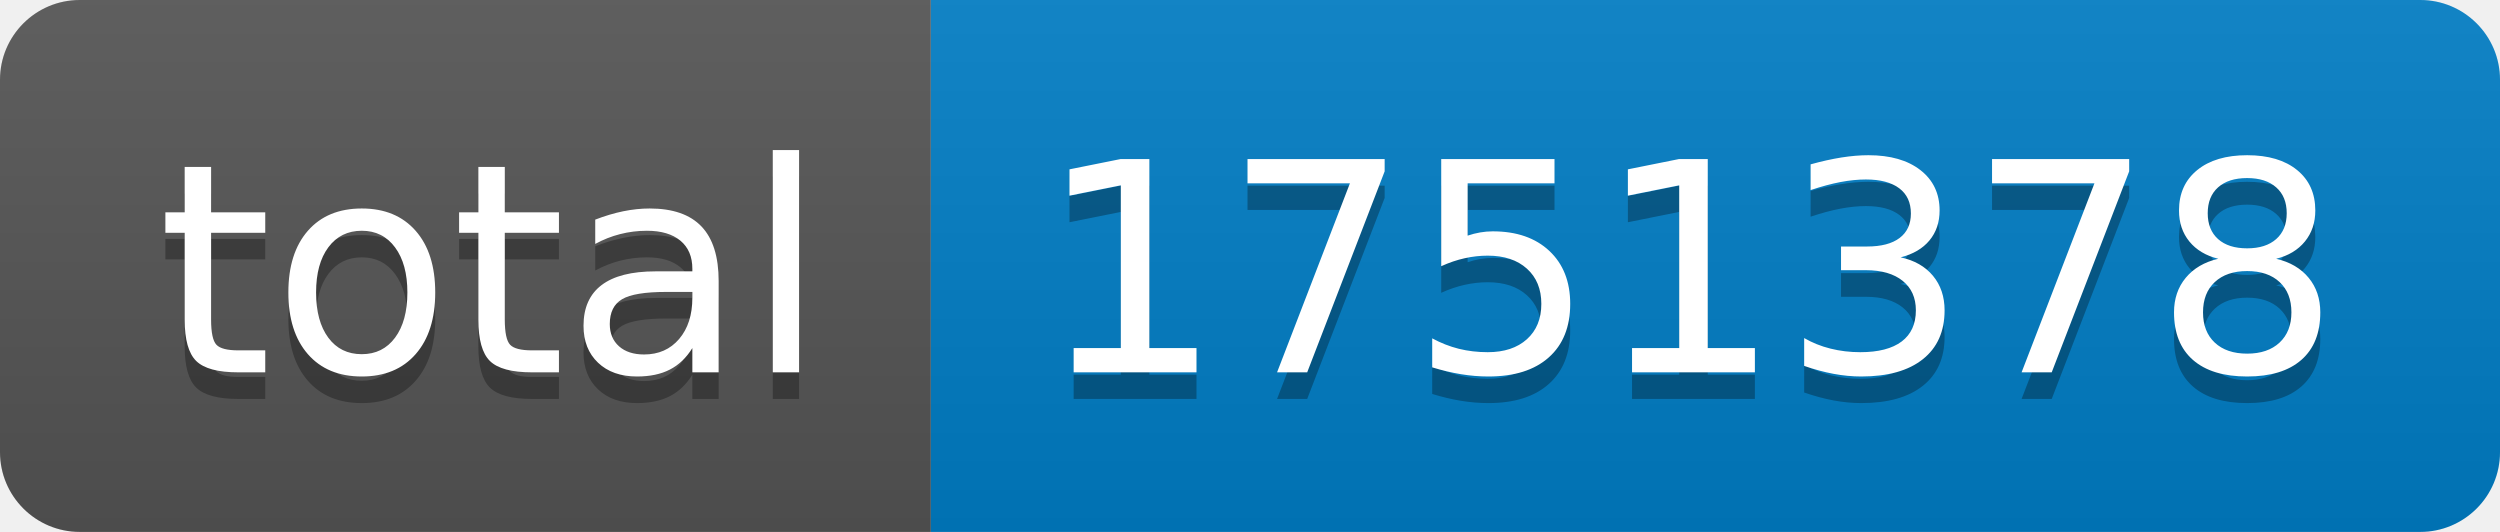
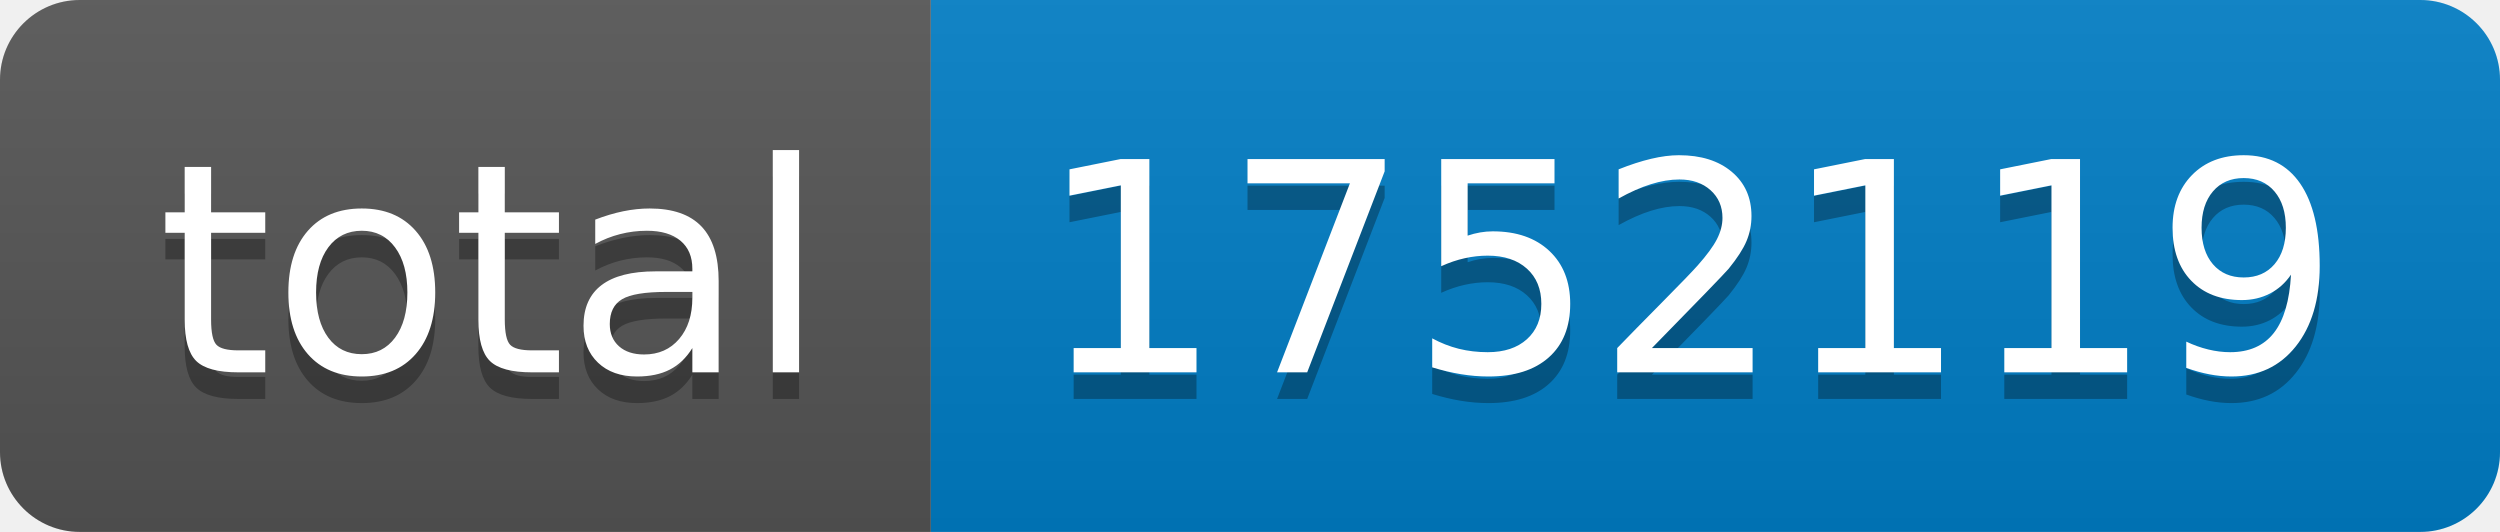
- <svg xmlns="http://www.w3.org/2000/svg" width="94" height="20" role="img" aria-label="total: 1751378">
+ <svg xmlns="http://www.w3.org/2000/svg" width="94" height="20" role="img" aria-label="total: 1752119">
  <linearGradient id="s" x2="0" y2="100%">
    <stop offset="0" stop-color="#bbb" stop-opacity=".1" />
    <stop offset="1" stop-opacity=".1" />
  </linearGradient>
  <clipPath id="r">
    <rect width="94" height="20" rx="3" fill="#fff" />
  </clipPath>
  <g clip-path="url(#r)">
    <rect width="35" height="20" fill="#555" />
    <rect x="35" width="59" height="20" fill="#007ec6" />
    <rect width="94" height="20" fill="url(#s)" />
  </g>
  <g fill="#fff" text-anchor="middle" font-family="Verdana,Geneva,DejaVu Sans,sans-serif" text-rendering="geometricPrecision" font-size="110">
    <text aria-hidden="true" x="185" y="150" fill="#010101" fill-opacity=".3" transform="scale(.1)" textLength="250">total</text>
    <text x="185" y="140" transform="scale(.1)" fill="#fff" textLength="250">total</text>
-     <text aria-hidden="true" x="635" y="150" fill="#010101" fill-opacity=".3" transform="scale(.1)" textLength="490">1751378</text>
-     <text x="635" y="140" transform="scale(.1)" fill="#fff" textLength="490">1751378</text>
+     <text aria-hidden="true" x="635" y="150" fill="#010101" fill-opacity=".3" transform="scale(.1)" textLength="490">1752119</text>
+     <text x="635" y="140" transform="scale(.1)" fill="#fff" textLength="490">1752119</text>
  </g>
</svg>
